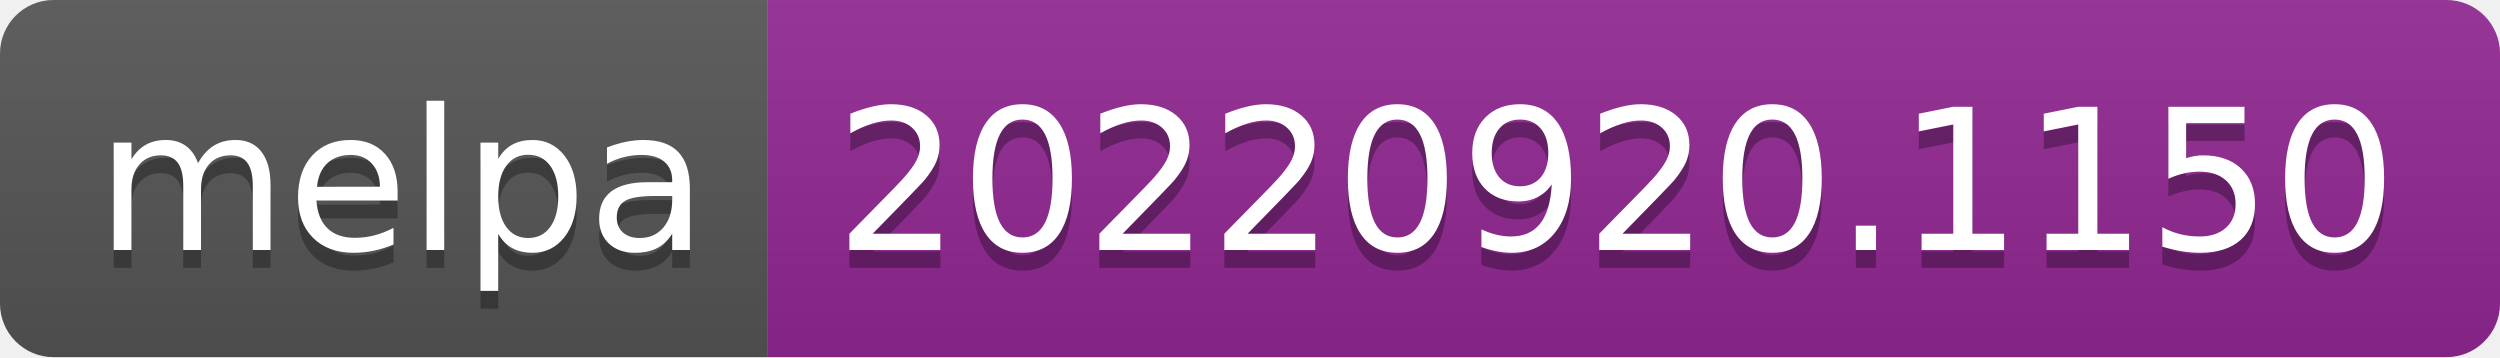
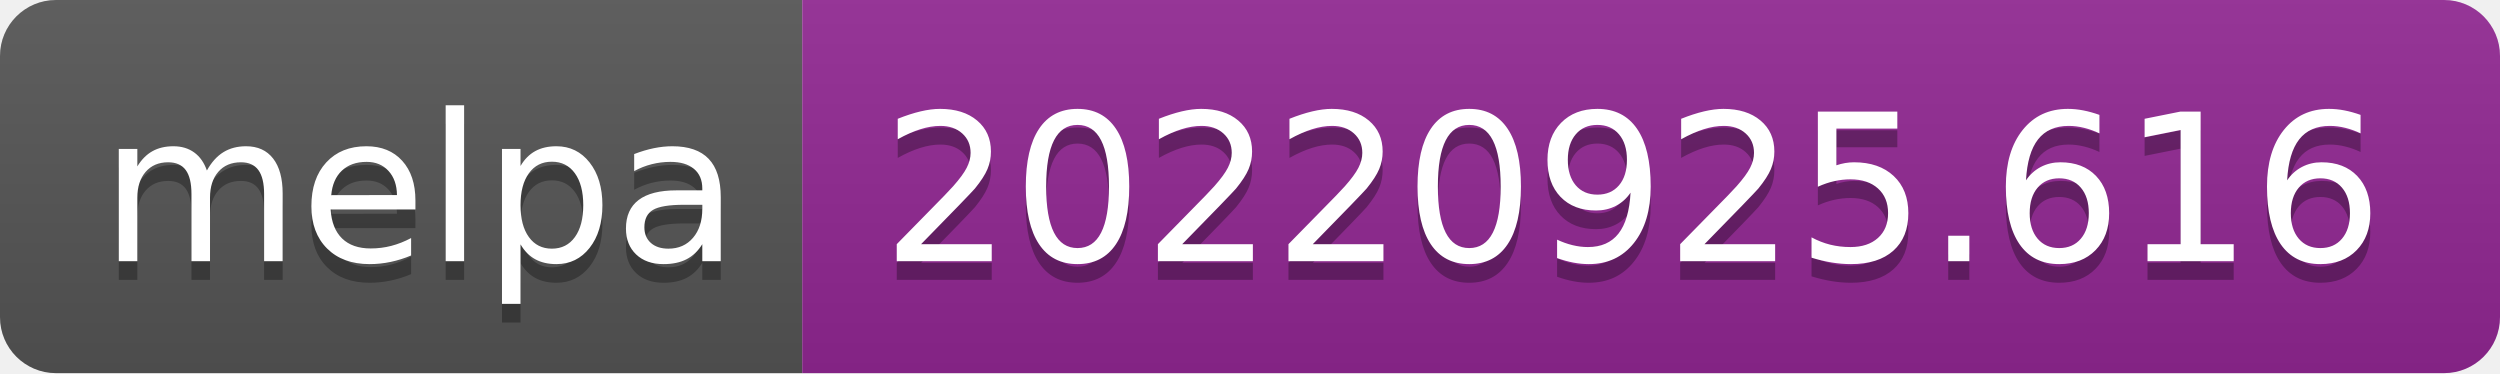
- <svg xmlns="http://www.w3.org/2000/svg" width="140" height="20" role="img" aria-label="melpa: 20220920.1150">
+ <svg xmlns="http://www.w3.org/2000/svg" width="134" height="20" role="img" aria-label="melpa: 20220925.616">
  <linearGradient id="s" x2="0" y2="100%">
    <stop offset="0" stop-color="#bbb" stop-opacity=".1" />
    <stop offset="1" stop-opacity=".1" />
  </linearGradient>
  <clipPath id="r">
-     <rect width="140" height="20" rx="3" fill="#fff" />
+     <rect width="134" height="20" rx="3" fill="#fff" />
  </clipPath>
  <g clip-path="url(#r)">
    <rect width="43" height="20" fill="#555" />
-     <rect x="43" width="97" height="20" fill="#922793" />
-     <rect width="140" height="20" fill="url(#s)" />
+     <rect x="43" width="91" height="20" fill="#922793" />
+     <rect width="134" height="20" fill="url(#s)" />
  </g>
  <g fill="#fff" text-anchor="middle" font-family="Verdana,Geneva,DejaVu Sans,sans-serif" text-rendering="geometricPrecision" font-size="110">
    <text aria-hidden="true" x="225" y="150" fill="#010101" fill-opacity=".3" transform="scale(.1)" textLength="330">melpa</text>
    <text x="225" y="140" transform="scale(.1)" fill="#fff" textLength="330">melpa</text>
-     <text aria-hidden="true" x="905" y="150" fill="#010101" fill-opacity=".3" transform="scale(.1)" textLength="870">20220920.1150</text>
-     <text x="905" y="140" transform="scale(.1)" fill="#fff" textLength="870">20220920.1150</text>
+     <text aria-hidden="true" x="875" y="150" fill="#010101" fill-opacity=".3" transform="scale(.1)" textLength="810">20220925.616</text>
+     <text x="875" y="140" transform="scale(.1)" fill="#fff" textLength="810">20220925.616</text>
  </g>
</svg>
